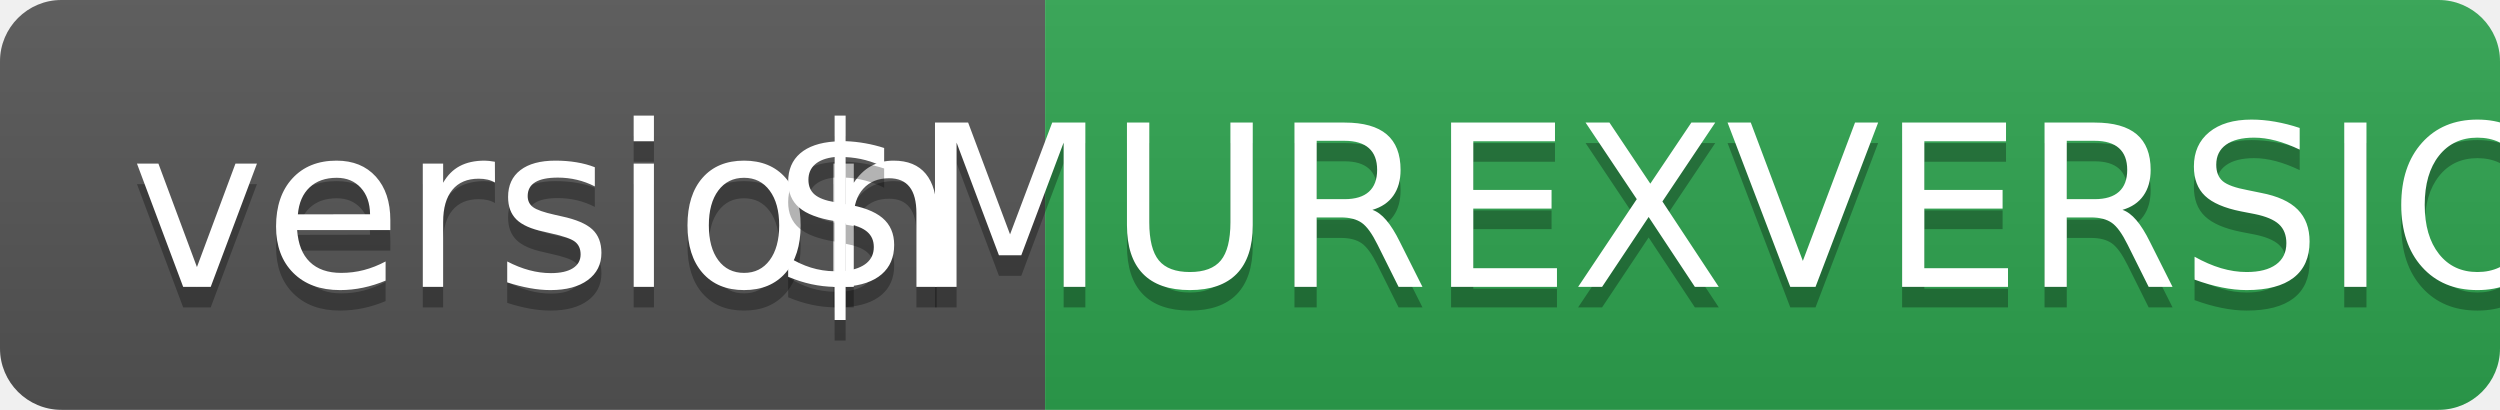
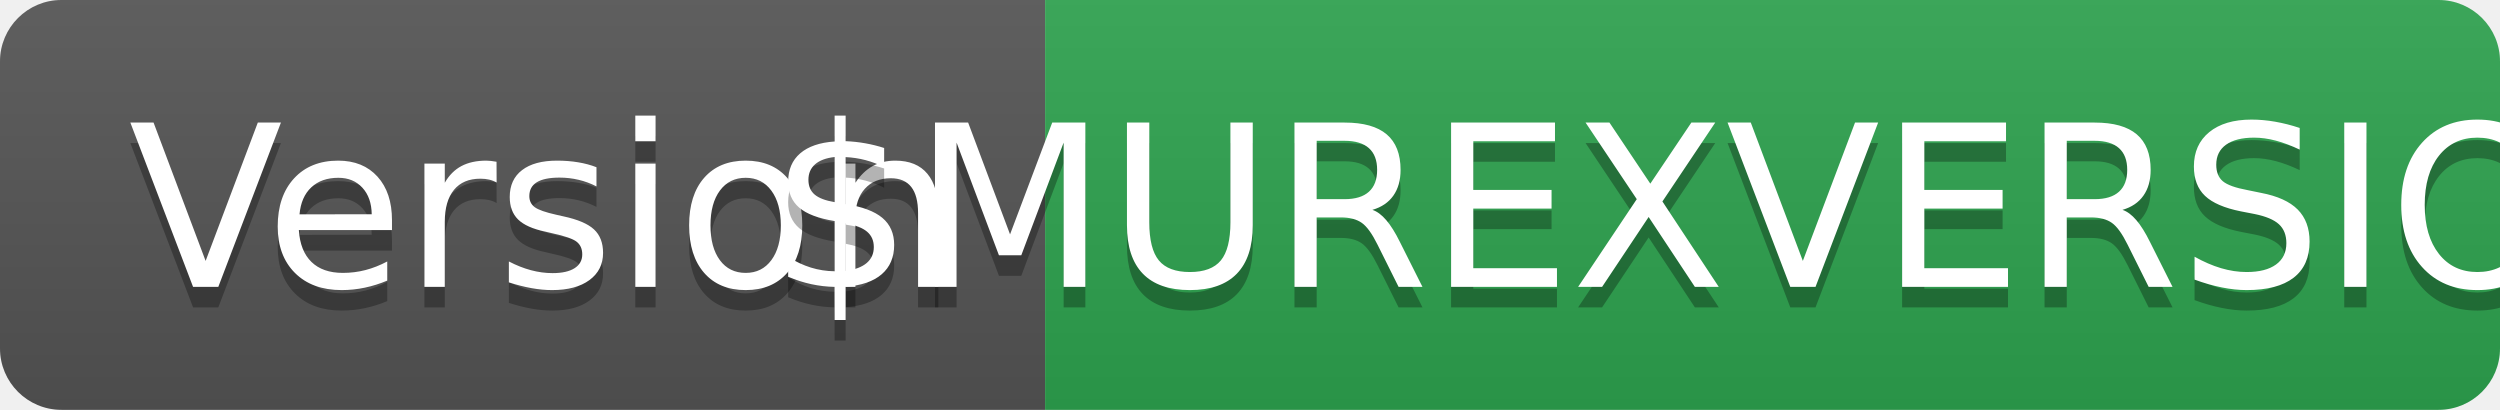
- <svg xmlns="http://www.w3.org/2000/svg" width="122" height="20" role="img" aria-label="version: $MUREXVERSION">
+ <svg xmlns="http://www.w3.org/2000/svg" width="122" height="20" role="img" aria-label="Version: $MUREXVERSION">
  <linearGradient id="s" x2="0" y2="100%">
    <stop offset="0" stop-color="#bbb" stop-opacity=".1" />
    <stop offset="1" stop-opacity=".1" />
  </linearGradient>
  <clipPath id="r">
    <rect width="122" height="20" rx="3" fill="#fff" />
  </clipPath>
  <g clip-path="url(#r)">
    <rect width="51" height="20" fill="#555" />
    <rect x="51" width="71" height="20" fill="#2ea44f" />
    <rect width="122" height="20" fill="url(#s)" />
  </g>
  <g fill="#fff" text-anchor="middle" font-family="Verdana,Geneva,DejaVu Sans,sans-serif" text-rendering="geometricPrecision" font-size="110">
-     <text aria-hidden="true" x="265" y="150" fill="#010101" fill-opacity=".3" transform="scale(.1)" textLength="410">version</text>
-     <text x="265" y="140" transform="scale(.1)" fill="#fff" textLength="410">version</text>
+     <text aria-hidden="true" x="265" y="150" fill="#010101" fill-opacity=".3" transform="scale(.1)" textLength="410">Version</text>
+     <text x="265" y="140" transform="scale(.1)" fill="#fff" textLength="410">Version</text>
    <text aria-hidden="true" x="855" y="150" fill="#010101" fill-opacity=".3" transform="scale(.1)" textLength="610">$MUREXVERSION</text>
    <text x="855" y="140" transform="scale(.1)" fill="#fff" textLength="610">$MUREXVERSION</text>
  </g>
</svg>
